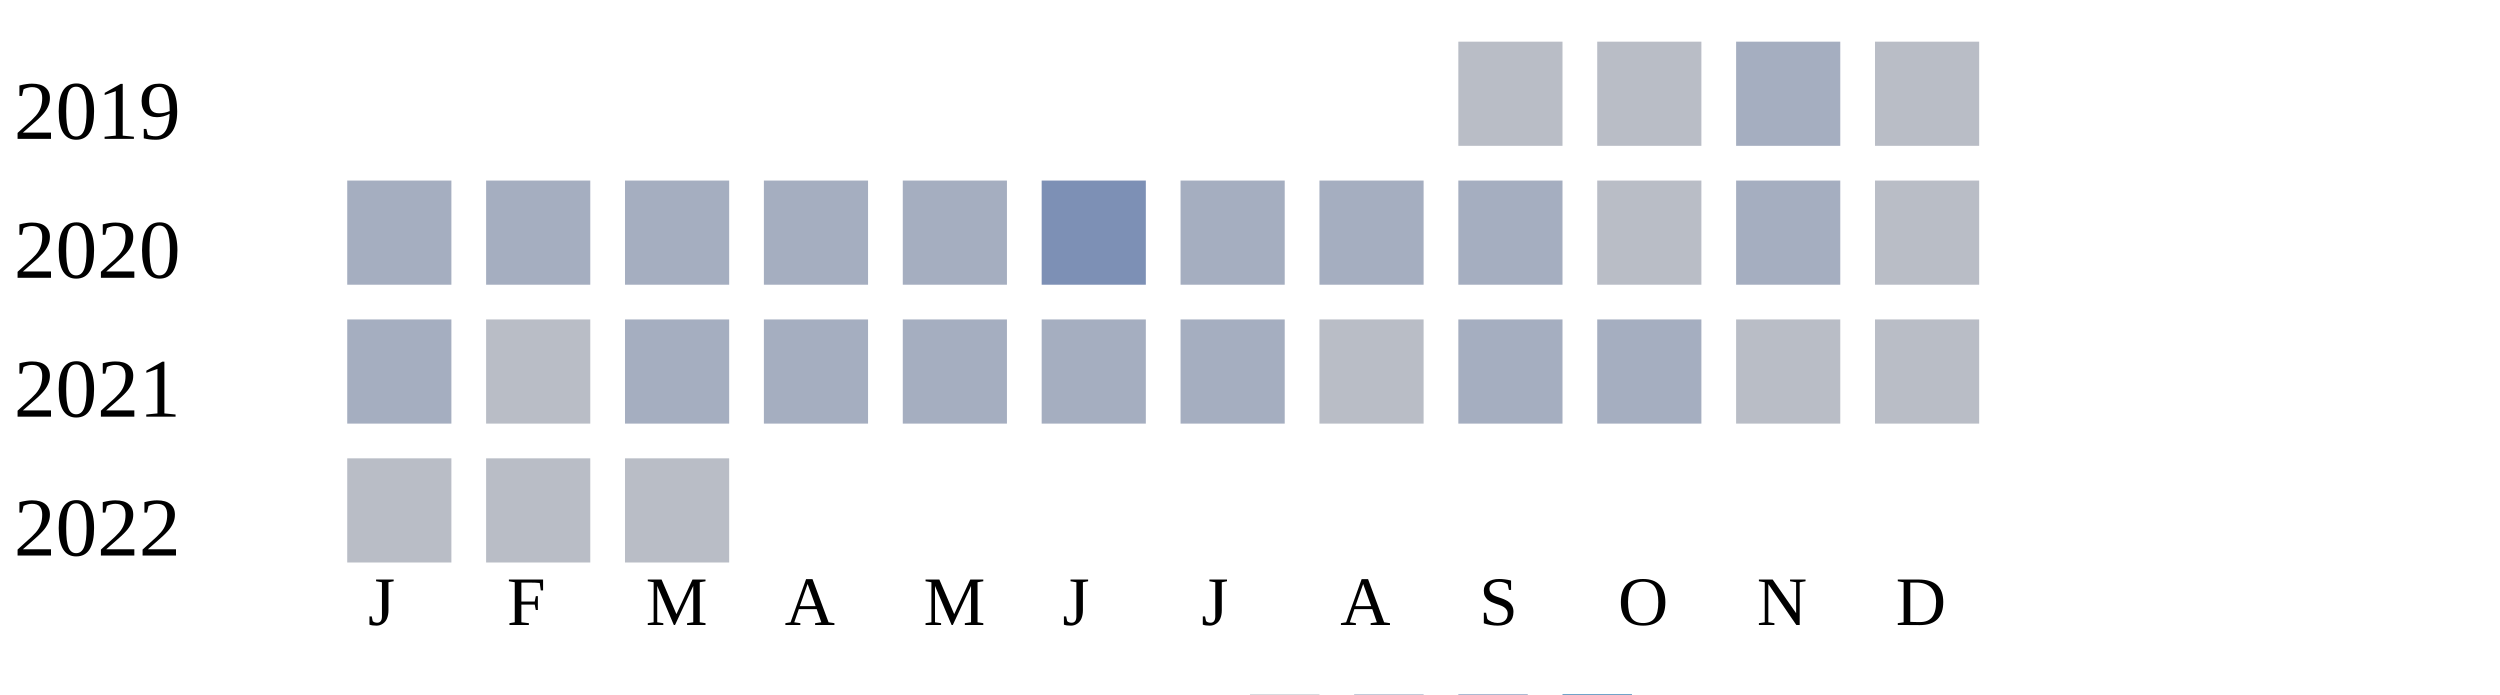
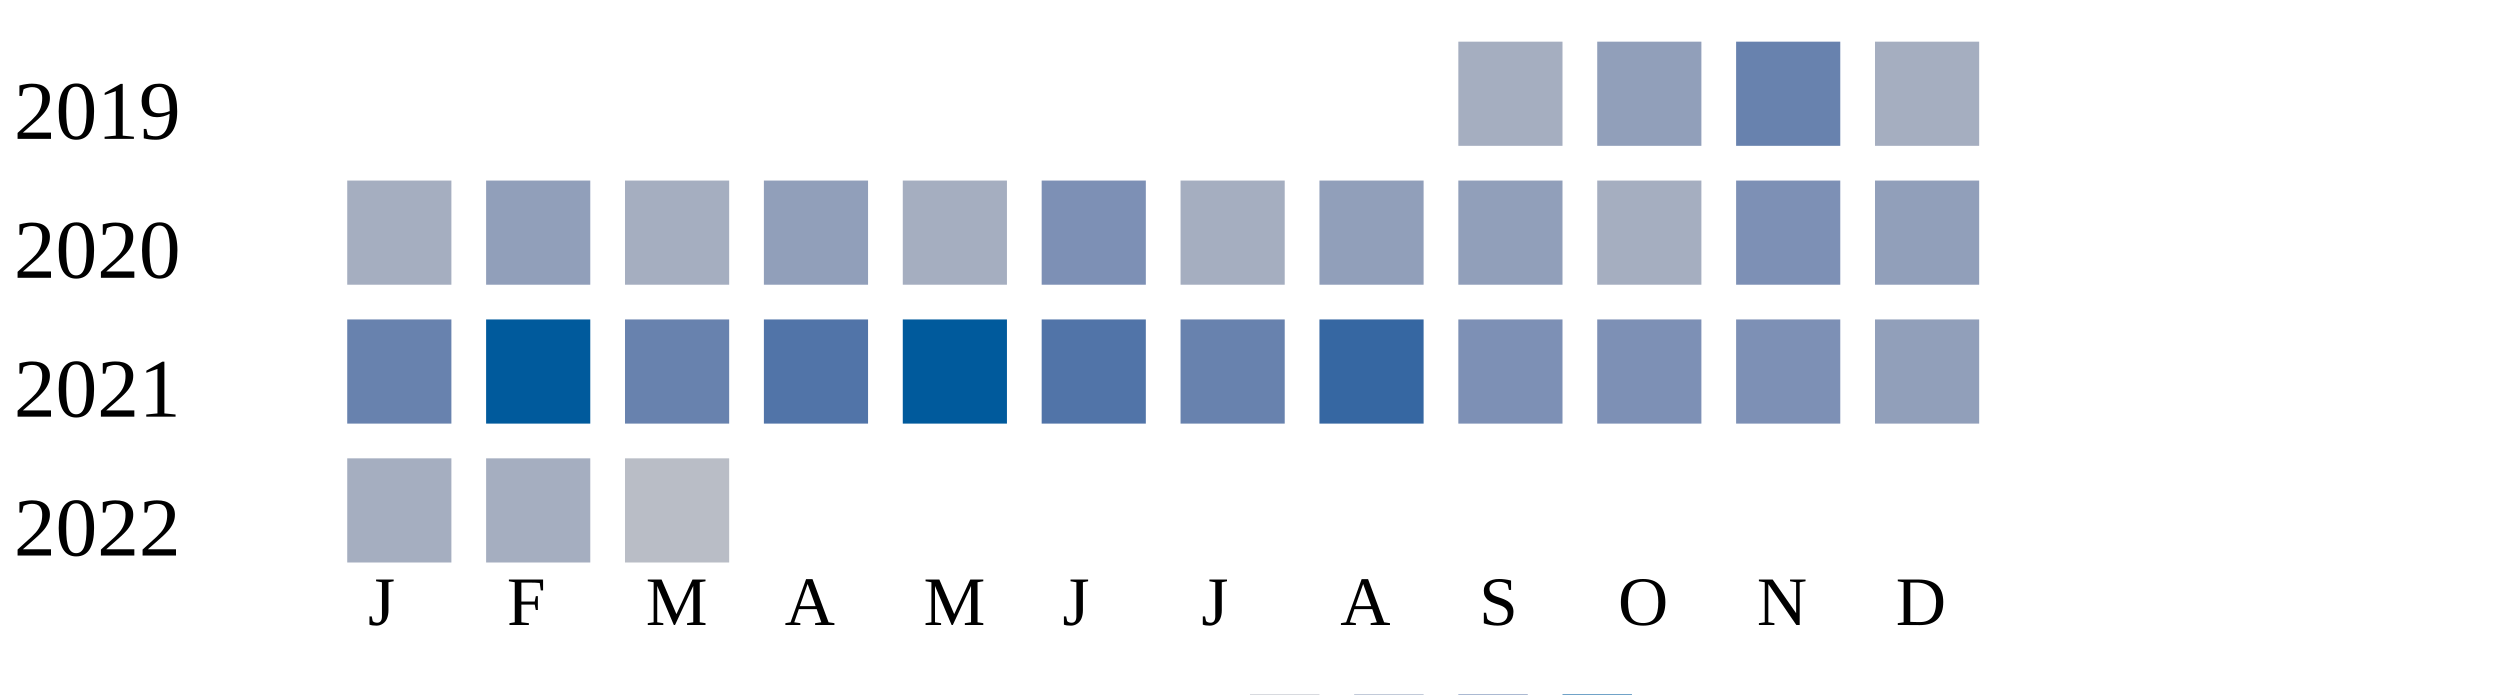
<svg xmlns="http://www.w3.org/2000/svg" width="360" height="100">
  <g transform="translate(0 0)">
    <text x="2" y="20">2019</text>
-     <rect x="210" y="6" width="15" height="15" fill="#b9bdc6" />
-     <rect x="230" y="6" width="15" height="15" fill="#b9bdc6" />
-     <rect x="250" y="6" width="15" height="15" fill="#a5aec0" />
-     <rect x="270" y="6" width="15" height="15" fill="#b9bdc6" />
+     <rect x="210" y="6" width="15" height="15" fill="#a5aec0" />
+     <rect x="230" y="6" width="15" height="15" fill="#919fba" />
+     <rect x="250" y="6" width="15" height="15" fill="#6882ae" />
+     <rect x="270" y="6" width="15" height="15" fill="#a5aec0" />
  </g>
  <g transform="translate(0 20)">
    <text x="2" y="20">2020</text>
    <rect x="50" y="6" width="15" height="15" fill="#a5aec0" />
-     <rect x="70" y="6" width="15" height="15" fill="#a5aec0" />
+     <rect x="70" y="6" width="15" height="15" fill="#919fba" />
    <rect x="90" y="6" width="15" height="15" fill="#a5aec0" />
-     <rect x="110" y="6" width="15" height="15" fill="#a5aec0" />
+     <rect x="110" y="6" width="15" height="15" fill="#919fba" />
    <rect x="130" y="6" width="15" height="15" fill="#a5aec0" />
    <rect x="150" y="6" width="15" height="15" fill="#7d90b5" />
    <rect x="170" y="6" width="15" height="15" fill="#a5aec0" />
-     <rect x="190" y="6" width="15" height="15" fill="#a5aec0" />
-     <rect x="210" y="6" width="15" height="15" fill="#a5aec0" />
-     <rect x="230" y="6" width="15" height="15" fill="#b9bdc6" />
-     <rect x="250" y="6" width="15" height="15" fill="#a5aec0" />
-     <rect x="270" y="6" width="15" height="15" fill="#b9bdc6" />
+     <rect x="190" y="6" width="15" height="15" fill="#919fba" />
+     <rect x="210" y="6" width="15" height="15" fill="#919fba" />
+     <rect x="230" y="6" width="15" height="15" fill="#a5aec0" />
+     <rect x="250" y="6" width="15" height="15" fill="#7d90b5" />
+     <rect x="270" y="6" width="15" height="15" fill="#919fba" />
  </g>
  <g transform="translate(0 40)">
    <text x="2" y="20">2021</text>
-     <rect x="50" y="6" width="15" height="15" fill="#a5aec0" />
-     <rect x="70" y="6" width="15" height="15" fill="#b9bdc6" />
-     <rect x="90" y="6" width="15" height="15" fill="#a5aec0" />
-     <rect x="110" y="6" width="15" height="15" fill="#a5aec0" />
-     <rect x="130" y="6" width="15" height="15" fill="#a5aec0" />
-     <rect x="150" y="6" width="15" height="15" fill="#a5aec0" />
-     <rect x="170" y="6" width="15" height="15" fill="#a5aec0" />
-     <rect x="190" y="6" width="15" height="15" fill="#b9bdc6" />
-     <rect x="210" y="6" width="15" height="15" fill="#a5aec0" />
-     <rect x="230" y="6" width="15" height="15" fill="#a5aec0" />
-     <rect x="250" y="6" width="15" height="15" fill="#b9bdc6" />
-     <rect x="270" y="6" width="15" height="15" fill="#b9bdc6" />
+     <rect x="50" y="6" width="15" height="15" fill="#6882ae" />
+     <rect x="70" y="6" width="15" height="15" fill="#005a9c" />
+     <rect x="90" y="6" width="15" height="15" fill="#6882ae" />
+     <rect x="110" y="6" width="15" height="15" fill="#5174a8" />
+     <rect x="130" y="6" width="15" height="15" fill="#005a9c" />
+     <rect x="150" y="6" width="15" height="15" fill="#5174a8" />
+     <rect x="170" y="6" width="15" height="15" fill="#6882ae" />
+     <rect x="190" y="6" width="15" height="15" fill="#3667a2" />
+     <rect x="210" y="6" width="15" height="15" fill="#7d90b5" />
+     <rect x="230" y="6" width="15" height="15" fill="#7d90b5" />
+     <rect x="250" y="6" width="15" height="15" fill="#7d90b5" />
+     <rect x="270" y="6" width="15" height="15" fill="#919fba" />
  </g>
  <g transform="translate(0 60)">
    <text x="2" y="20">2022</text>
-     <rect x="50" y="6" width="15" height="15" fill="#b9bdc6" />
-     <rect x="70" y="6" width="15" height="15" fill="#b9bdc6" />
+     <rect x="50" y="6" width="15" height="15" fill="#a5aec0" />
+     <rect x="70" y="6" width="15" height="15" fill="#a5aec0" />
    <rect x="90" y="6" width="15" height="15" fill="#b9bdc6" />
  </g>
  <text style="font-size: 10px; text-align: center" x="53" y="90">J</text>
  <text style="font-size: 10px; text-align: center" x="73" y="90">F</text>
  <text style="font-size: 10px; text-align: center" x="93" y="90">M</text>
  <text style="font-size: 10px; text-align: center" x="113" y="90">A</text>
  <text style="font-size: 10px; text-align: center" x="133" y="90">M</text>
  <text style="font-size: 10px; text-align: center" x="153" y="90">J</text>
  <text style="font-size: 10px; text-align: center" x="173" y="90">J</text>
  <text style="font-size: 10px; text-align: center" x="193" y="90">A</text>
  <text style="font-size: 10px; text-align: center" x="213" y="90">S</text>
  <text style="font-size: 10px; text-align: center" x="233" y="90">O</text>
  <text style="font-size: 10px; text-align: center" x="253" y="90">N</text>
  <text style="font-size: 10px; text-align: center" x="273" y="90">D</text>
  <text style="font-size: 10px;" x="155" y="109">Less</text>
  <rect fill="#b9bdc6" width="10" height="10" x="180" y="100" />
  <rect fill="#919fba" width="10" height="10" x="195" y="100" />
  <rect fill="#6882ae" width="10" height="10" x="210" y="100" />
  <rect fill="#005a9c" width="10" height="10" x="225" y="100" />
  <text x="240" y="109" style="font-size: 10px;">More</text>
</svg>
